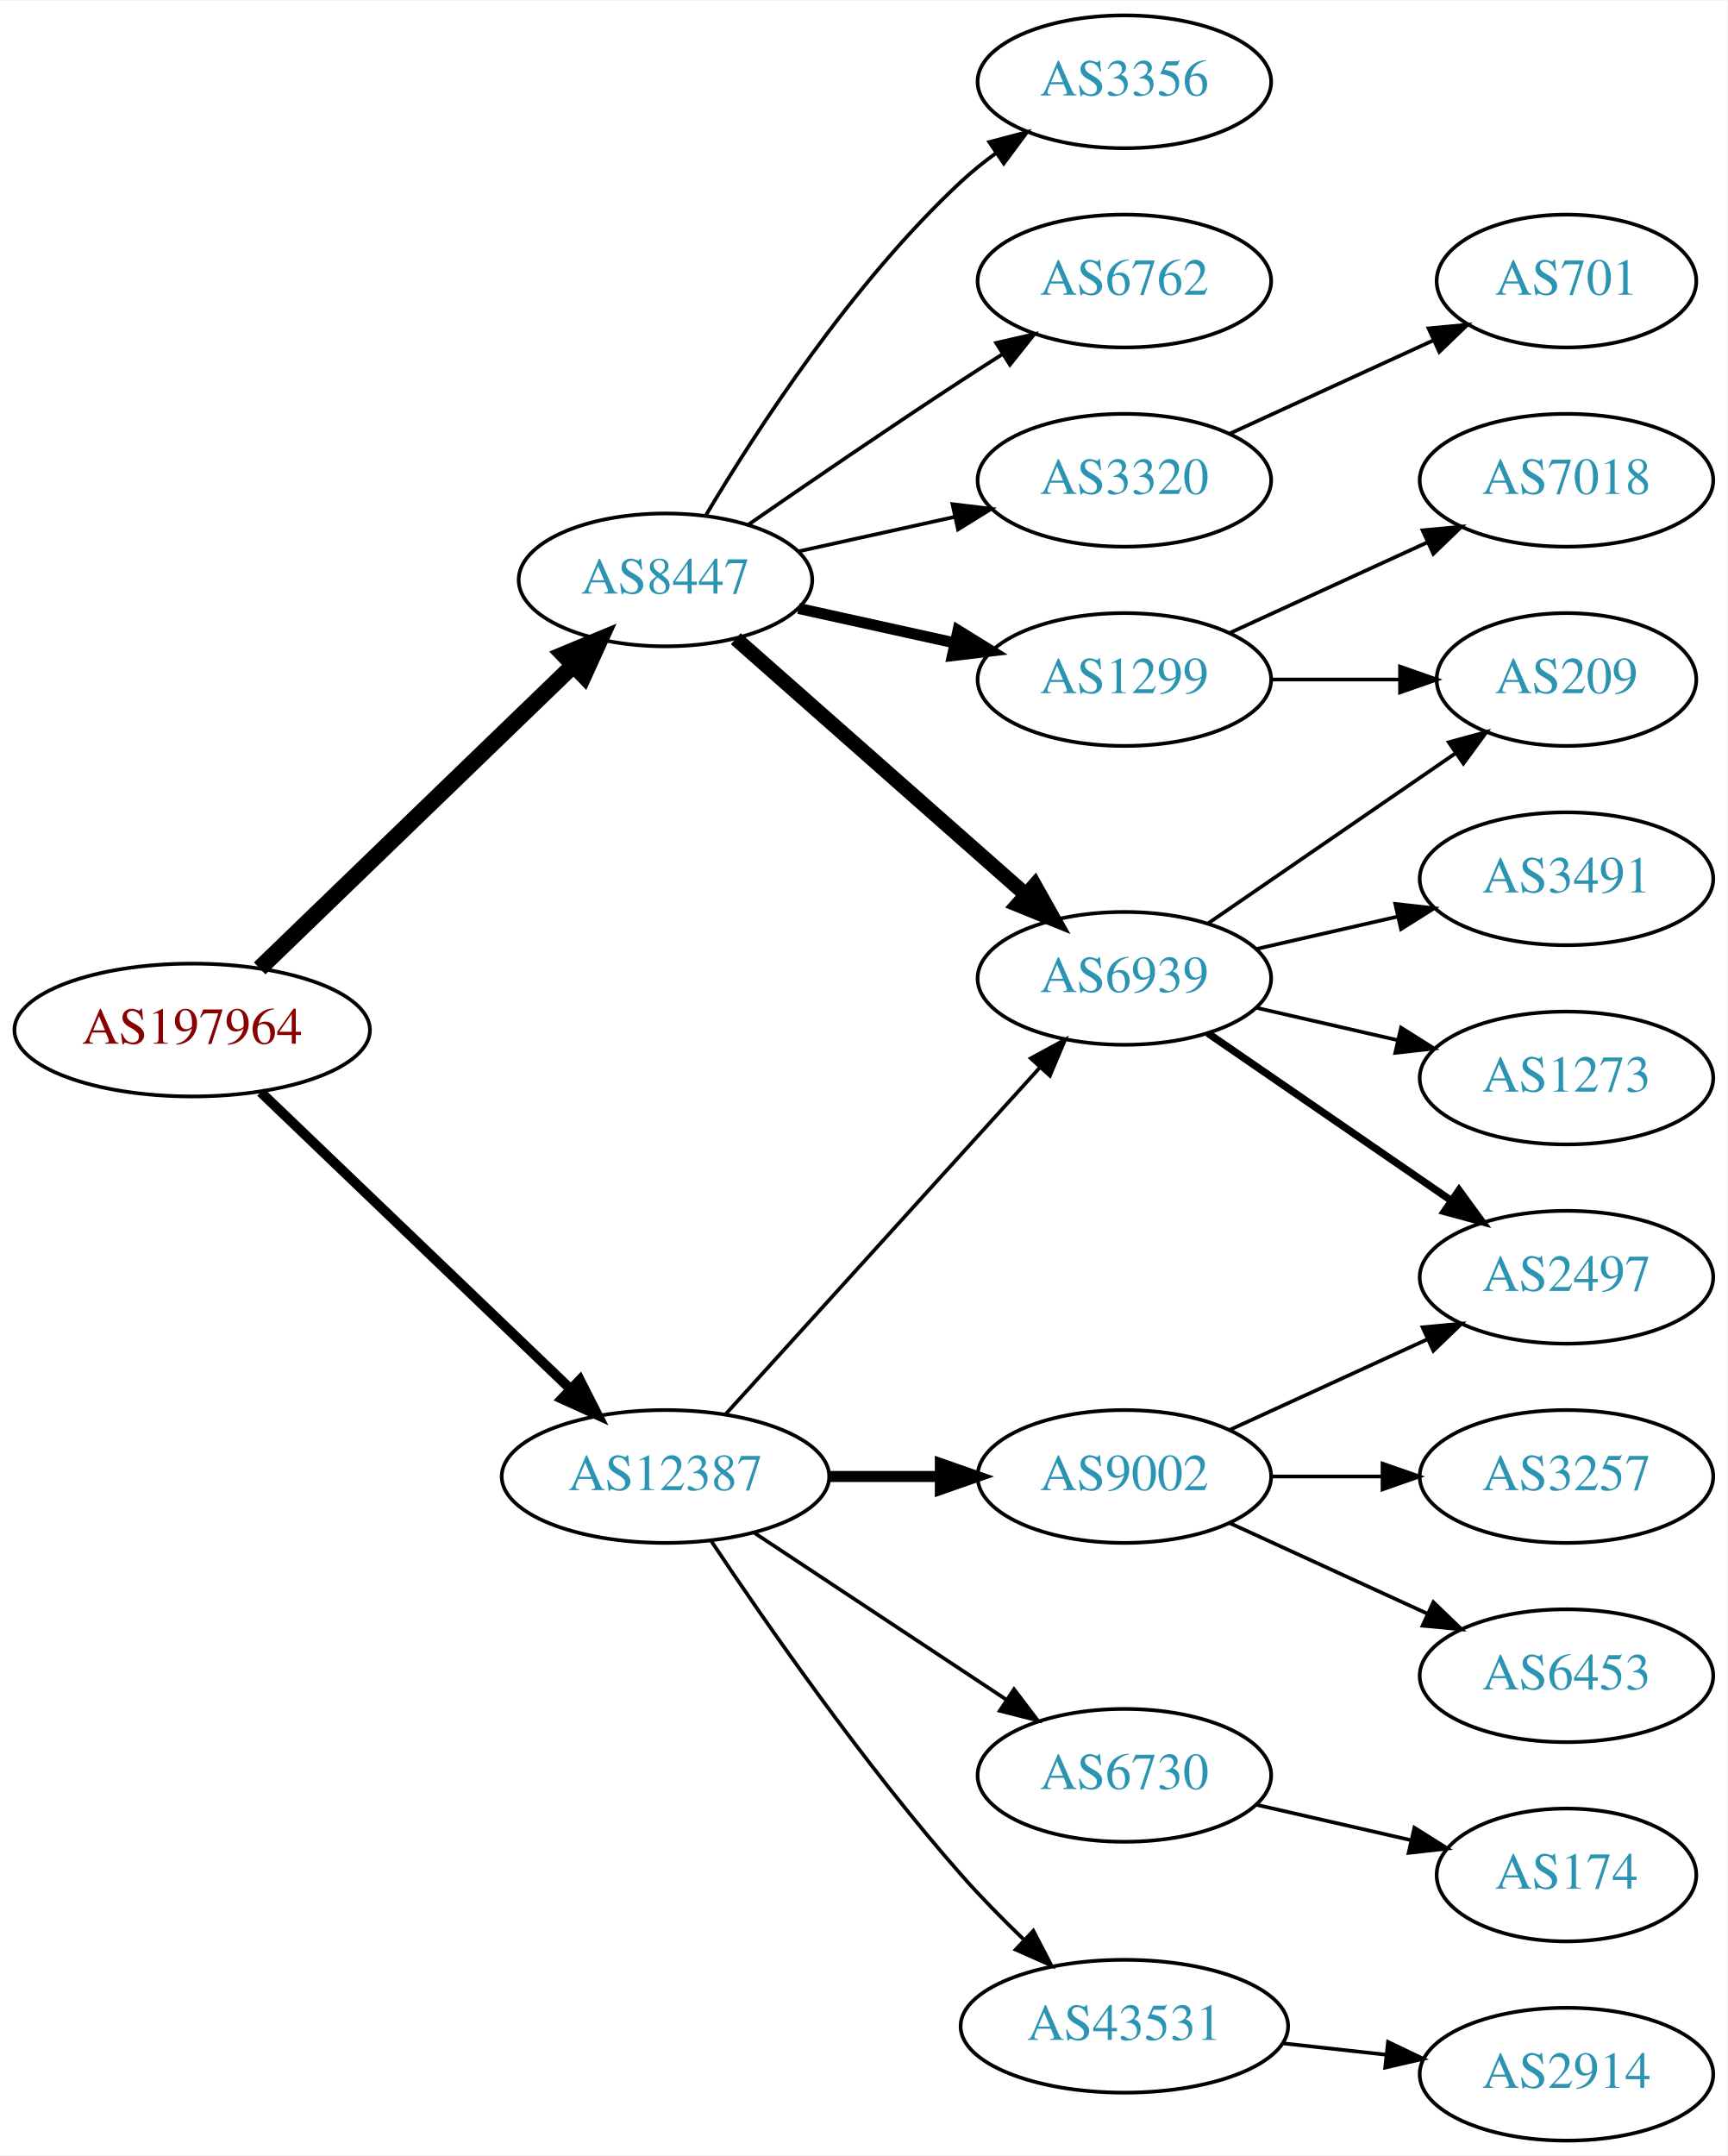
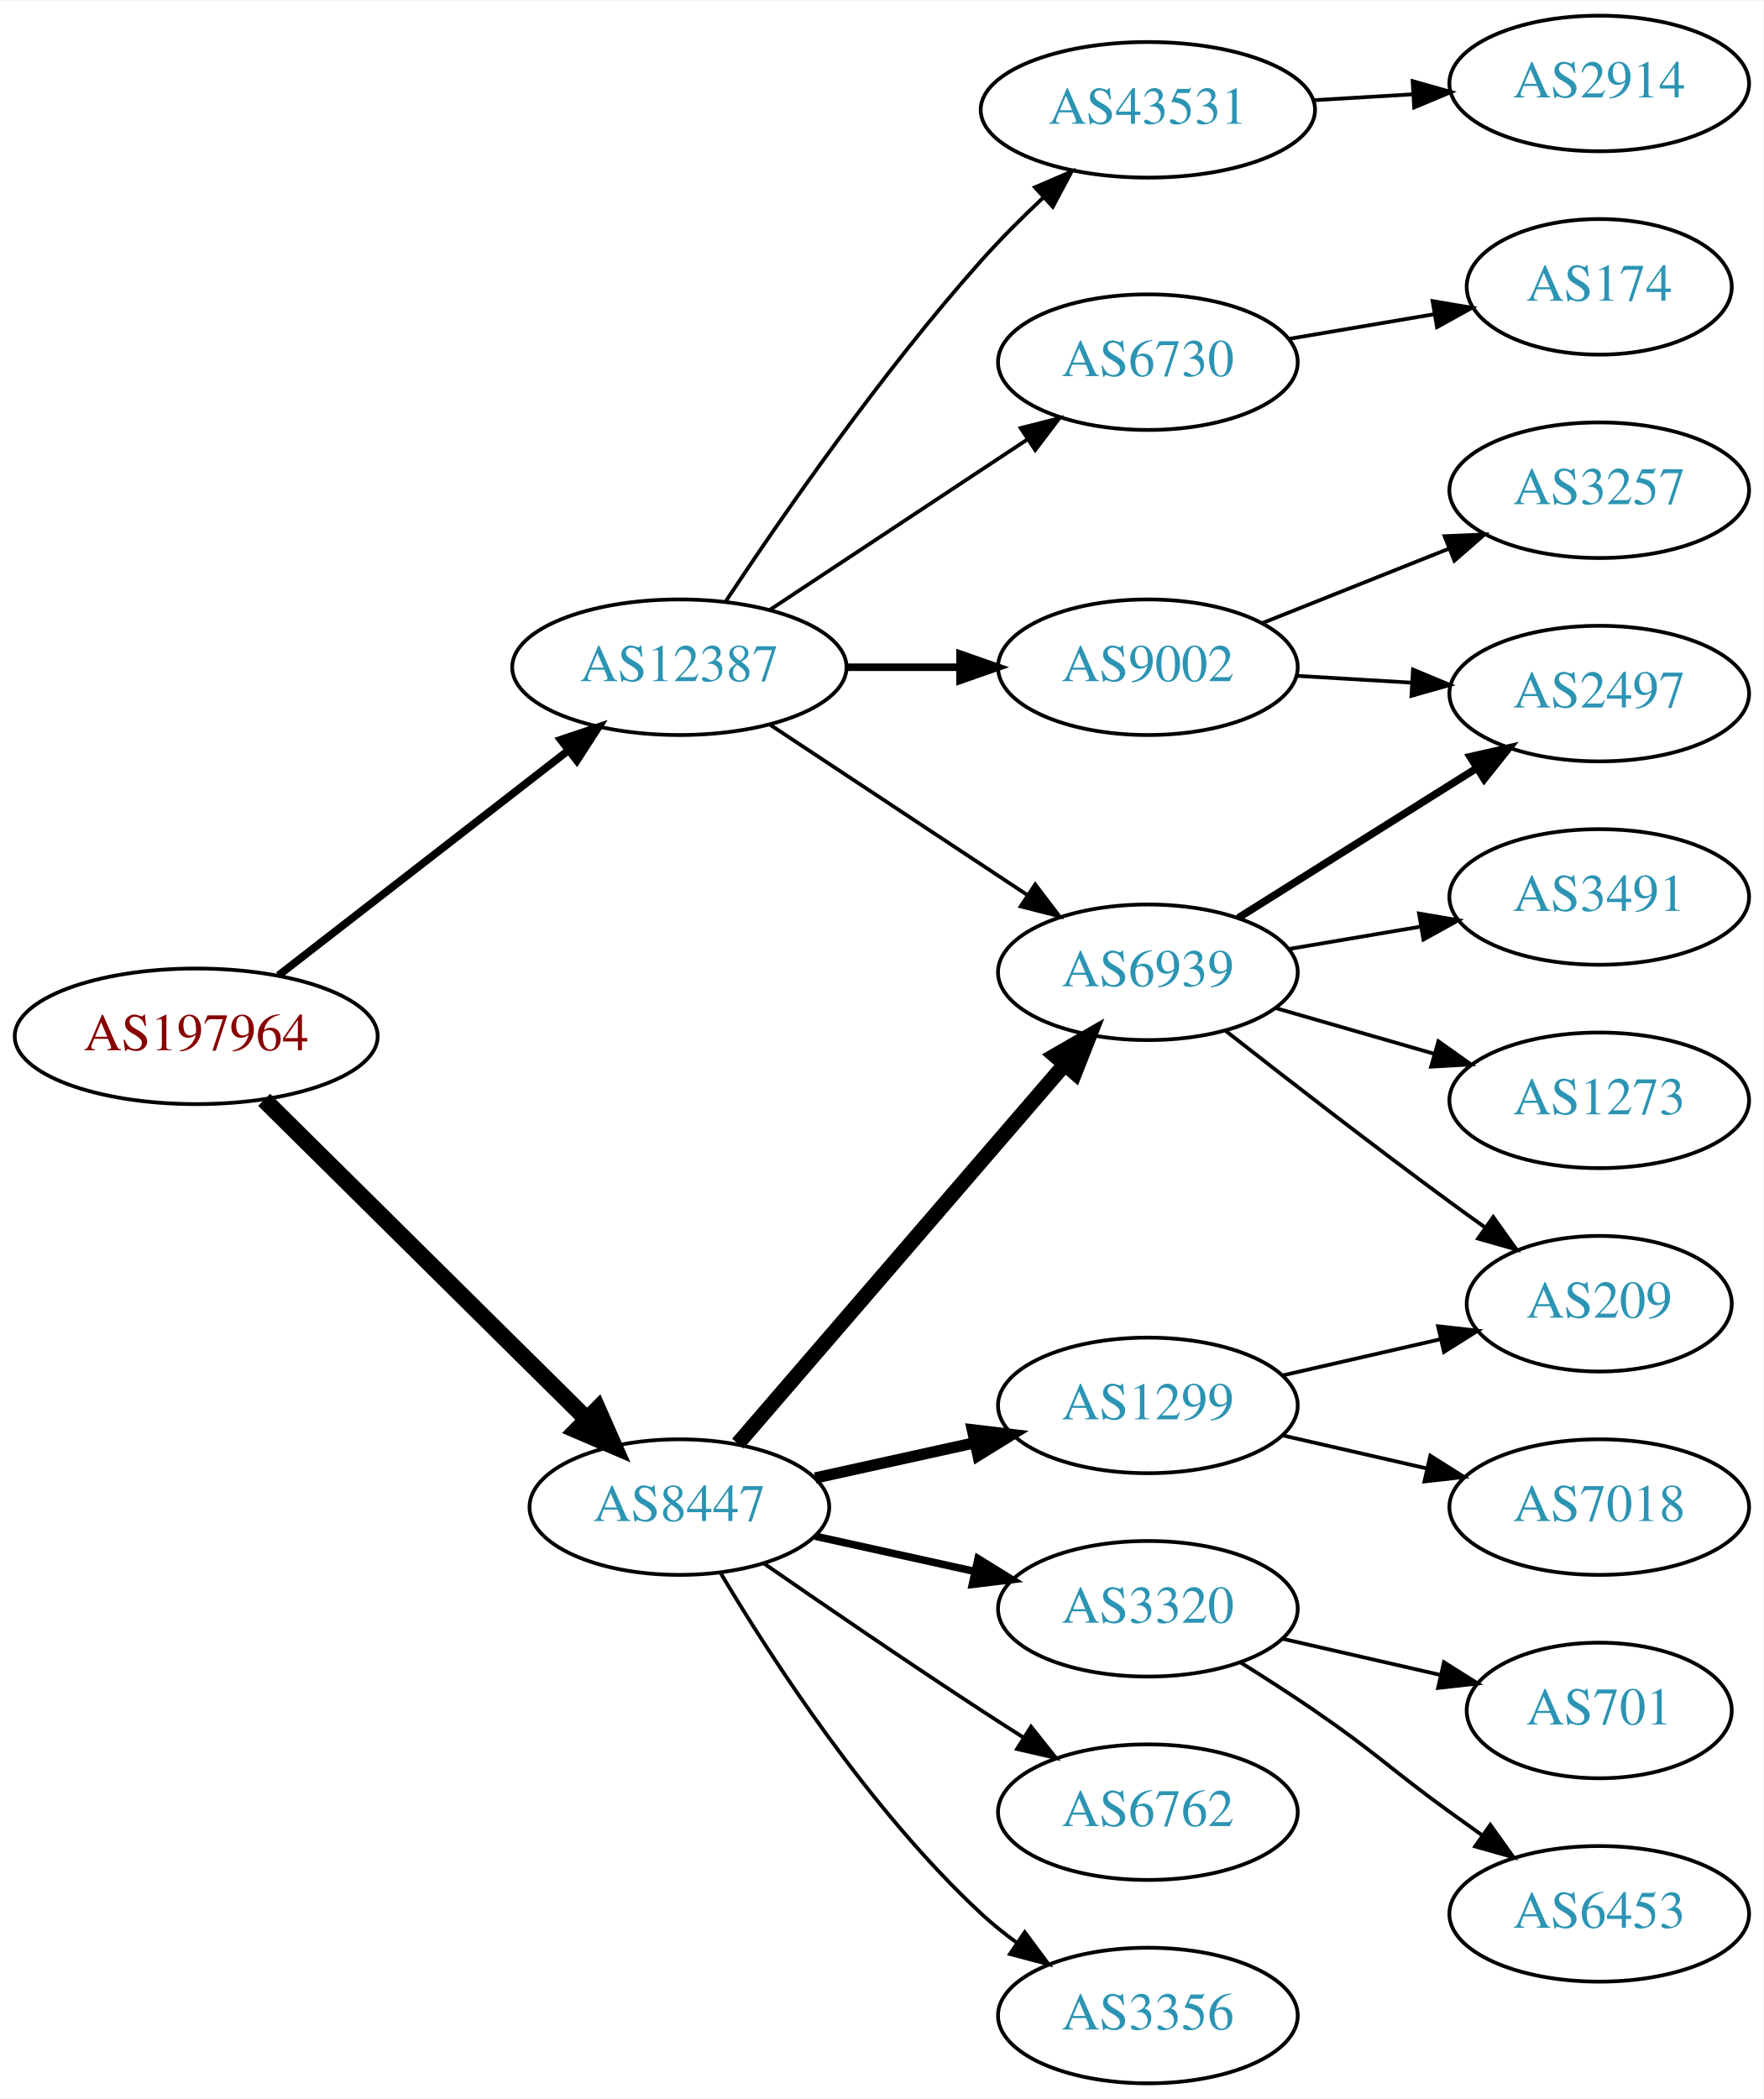
- <svg xmlns="http://www.w3.org/2000/svg" xmlns:xlink="http://www.w3.org/1999/xlink" width="468pt" height="584pt" viewBox="0.00 0.00 468.27 584.00">
-   <g id="graph0" class="graph" transform="scale(1 1) rotate(0) translate(4 580)">
-     <polygon fill="white" stroke="none" points="-4,4 -4,-580 464.269,-580 464.269,4 -4,4" />
+ <svg xmlns="http://www.w3.org/2000/svg" xmlns:xlink="http://www.w3.org/1999/xlink" width="468pt" height="557pt" viewBox="0.00 0.00 468.27 557.00">
+   <g id="graph0" class="graph" transform="scale(1 1) rotate(0) translate(4 553)">
+     <polygon fill="white" stroke="none" points="-4,4 -4,-553 464.269,-553 464.269,4 -4,4" />
    <g id="node1" class="node">
      <g id="a_node1">
        <a xlink:href="/asn/197964" xlink:title="AS197964 ~ Julius Blum GmbH [AT]">
-           <ellipse fill="#ffffff" stroke="black" cx="48.096" cy="-301" rx="48.192" ry="18" />
-           <text text-anchor="middle" x="48.096" y="-297.3" font-family="Times,serif" font-size="14.00" fill="#880000">AS197964</text>
+           <ellipse fill="#ffffff" stroke="black" cx="48.096" cy="-278" rx="48.192" ry="18" />
+           <text text-anchor="middle" x="48.096" y="-274.3" font-family="Times,serif" font-size="14.00" fill="#880000">AS197964</text>
        </a>
      </g>
    </g>
    <g id="node2" class="node">
      <g id="a_node2">
        <a xlink:href="/asn/8447" xlink:title="AS8447 ~ A1 Telekom Austria AG [AT]">
-           <ellipse fill="#ffffff" stroke="black" cx="176.388" cy="-423" rx="39.794" ry="18" />
-           <text text-anchor="middle" x="176.388" y="-419.3" font-family="Times,serif" font-size="14.00" fill="#2c94b3">AS8447</text>
+           <ellipse fill="#ffffff" stroke="black" cx="176.388" cy="-153" rx="39.794" ry="18" />
+           <text text-anchor="middle" x="176.388" y="-149.3" font-family="Times,serif" font-size="14.00" fill="#2c94b3">AS8447</text>
        </a>
      </g>
    </g>
    <g id="edge1" class="edge">
-       <path fill="none" stroke="black" stroke-width="4.5" d="M66.391,-317.708C88.431,-338.999 126.639,-375.908 151.461,-399.887" />
-       <polygon fill="black" stroke="black" stroke-width="4.5" points="148.775,-402.766 158.702,-406.882 154.246,-397.102 148.775,-402.766" />
+       <path fill="none" stroke="black" stroke-width="4.5" d="M66.128,-261.142C88.216,-239.28 126.856,-201.036 151.768,-176.378" />
+       <polygon fill="black" stroke="black" stroke-width="4.5" points="154.687,-179.029 159.025,-169.195 149.147,-173.432 154.687,-179.029" />
    </g>
    <g id="node3" class="node">
      <g id="a_node3">
        <a xlink:href="/asn/12387" xlink:title="AS12387 ~ TON Total optical Networks AG [CH]">
-           <ellipse fill="#ffffff" stroke="black" cx="176.388" cy="-180" rx="44.393" ry="18" />
-           <text text-anchor="middle" x="176.388" y="-176.3" font-family="Times,serif" font-size="14.00" fill="#2c94b3">AS12387</text>
+           <ellipse fill="#ffffff" stroke="black" cx="176.388" cy="-376" rx="44.393" ry="18" />
+           <text text-anchor="middle" x="176.388" y="-372.3" font-family="Times,serif" font-size="14.00" fill="#2c94b3">AS12387</text>
        </a>
      </g>
    </g>
    <g id="edge2" class="edge">
-       <path fill="none" stroke="black" stroke-width="2.7" d="M66.656,-284.175C88.522,-263.225 126.005,-227.314 150.74,-203.614" />
-       <polygon fill="black" stroke="black" stroke-width="2.7" points="153.177,-206.127 157.976,-196.682 148.334,-201.073 153.177,-206.127" />
+       <path fill="none" stroke="black" stroke-width="2.045" d="M69.95,-294.183C90.915,-310.451 123.392,-335.652 146.761,-353.787" />
+       <polygon fill="black" stroke="black" stroke-width="2.045" points="144.875,-356.753 154.921,-360.118 149.166,-351.223 144.875,-356.753" />
    </g>
    <g id="node4" class="node">
      <g id="a_node4">
-         <a xlink:href="/asn/3356" xlink:title="AS3356 ~ Level 3 Parent, LLC [US]">
-           <ellipse fill="#ffffff" stroke="black" cx="300.78" cy="-558" rx="39.794" ry="18" />
-           <text text-anchor="middle" x="300.78" y="-554.3" font-family="Times,serif" font-size="14.00" fill="#2c94b3">AS3356</text>
+         <a xlink:href="/asn/1299" xlink:title="AS1299 ~ Telia Carrier [EU]">
+           <ellipse fill="#ffffff" stroke="black" cx="300.78" cy="-180" rx="39.794" ry="18" />
+           <text text-anchor="middle" x="300.78" y="-176.3" font-family="Times,serif" font-size="14.00" fill="#2c94b3">AS1299</text>
        </a>
      </g>
    </g>
    <g id="edge3" class="edge">
-       <path fill="none" stroke="black" d="M187.433,-440.671C201.004,-463.472 226.937,-503.472 256.584,-531 259.49,-533.699 262.703,-536.28 266.027,-538.703" />
-       <polygon fill="black" stroke="black" points="264.162,-541.667 274.405,-544.375 268.087,-535.87 264.162,-541.667" />
+       <path fill="none" stroke="black" stroke-width="3" d="M212.46,-160.737C225.647,-163.646 240.827,-166.995 254.793,-170.076" />
+       <polygon fill="black" stroke="black" stroke-width="3" points="254.183,-173.525 264.702,-172.262 255.691,-166.69 254.183,-173.525" />
    </g>
    <g id="node5" class="node">
      <g id="a_node5">
        <a xlink:href="/asn/6939" xlink:title="AS6939 ~ Hurricane Electric LLC [US]">
-           <ellipse fill="#ffffff" stroke="black" cx="300.78" cy="-315" rx="39.794" ry="18" />
-           <text text-anchor="middle" x="300.78" y="-311.3" font-family="Times,serif" font-size="14.00" fill="#2c94b3">AS6939</text>
+           <ellipse fill="#ffffff" stroke="black" cx="300.78" cy="-295" rx="39.794" ry="18" />
+           <text text-anchor="middle" x="300.78" y="-291.3" font-family="Times,serif" font-size="14.00" fill="#2c94b3">AS6939</text>
        </a>
      </g>
    </g>
    <g id="edge4" class="edge">
-       <path fill="none" stroke="black" stroke-width="4" d="M195.447,-407.064C216.237,-388.719 250.542,-358.448 274.103,-337.657" />
-       <polygon fill="black" stroke="black" stroke-width="4" points="276.464,-340.242 281.646,-331.001 271.832,-334.993 276.464,-340.242" />
+       <path fill="none" stroke="black" stroke-width="4" d="M191.908,-169.847C213.439,-194.827 253.95,-241.828 278.734,-270.582" />
+       <polygon fill="black" stroke="black" stroke-width="4" points="276.098,-272.885 285.278,-278.175 281.4,-268.315 276.098,-272.885" />
    </g>
    <g id="node6" class="node">
      <g id="a_node6">
        <a xlink:href="/asn/6762" xlink:title="AS6762 ~ TELECOM ITALIA SPARKLE S.p.A. [IT]">
-           <ellipse fill="#ffffff" stroke="black" cx="300.78" cy="-504" rx="39.794" ry="18" />
-           <text text-anchor="middle" x="300.78" y="-500.3" font-family="Times,serif" font-size="14.00" fill="#2c94b3">AS6762</text>
+           <ellipse fill="#ffffff" stroke="black" cx="300.78" cy="-72" rx="39.794" ry="18" />
+           <text text-anchor="middle" x="300.78" y="-68.3" font-family="Times,serif" font-size="14.00" fill="#2c94b3">AS6762</text>
        </a>
      </g>
    </g>
    <g id="edge5" class="edge">
-       <path fill="none" stroke="black" d="M198.745,-437.901C214.596,-448.877 236.799,-464.079 256.584,-477 260.166,-479.339 263.936,-481.759 267.696,-484.144" />
-       <polygon fill="black" stroke="black" points="266.03,-487.231 276.357,-489.596 269.759,-481.307 266.03,-487.231" />
+       <path fill="none" stroke="black" d="M198.745,-138.099C214.596,-127.123 236.799,-111.921 256.584,-99 260.166,-96.661 263.936,-94.241 267.696,-91.856" />
+       <polygon fill="black" stroke="black" points="269.759,-94.693 276.357,-86.404 266.03,-88.769 269.759,-94.693" />
    </g>
    <g id="node7" class="node">
      <g id="a_node7">
-         <a xlink:href="/asn/3320" xlink:title="AS3320 ~ DTAG [DE]">
-           <ellipse fill="#ffffff" stroke="black" cx="300.78" cy="-450" rx="39.794" ry="18" />
-           <text text-anchor="middle" x="300.78" y="-446.3" font-family="Times,serif" font-size="14.00" fill="#2c94b3">AS3320</text>
+         <a xlink:href="/asn/3356" xlink:title="AS3356 ~ Level 3 Parent, LLC [US]">
+           <ellipse fill="#ffffff" stroke="black" cx="300.78" cy="-18" rx="39.794" ry="18" />
+           <text text-anchor="middle" x="300.78" y="-14.3" font-family="Times,serif" font-size="14.00" fill="#2c94b3">AS3356</text>
        </a>
      </g>
    </g>
    <g id="edge6" class="edge">
-       <path fill="none" stroke="black" d="M212.46,-430.737C225.647,-433.646 240.827,-436.995 254.793,-440.076" />
-       <polygon fill="black" stroke="black" points="254.183,-443.525 264.702,-442.262 255.691,-436.69 254.183,-443.525" />
+       <path fill="none" stroke="black" d="M187.433,-135.329C201.004,-112.528 226.937,-72.528 256.584,-45 259.49,-42.301 262.703,-39.72 266.027,-37.297" />
+       <polygon fill="black" stroke="black" points="268.087,-40.13 274.405,-31.625 264.162,-34.333 268.087,-40.13" />
    </g>
    <g id="node8" class="node">
      <g id="a_node8">
-         <a xlink:href="/asn/1299" xlink:title="AS1299 ~ Telia Carrier [EU]">
-           <ellipse fill="#ffffff" stroke="black" cx="300.78" cy="-396" rx="39.794" ry="18" />
-           <text text-anchor="middle" x="300.78" y="-392.3" font-family="Times,serif" font-size="14.00" fill="#2c94b3">AS1299</text>
+         <a xlink:href="/asn/3320" xlink:title="AS3320 ~ DTAG [DE]">
+           <ellipse fill="#ffffff" stroke="black" cx="300.78" cy="-126" rx="39.794" ry="18" />
+           <text text-anchor="middle" x="300.78" y="-122.3" font-family="Times,serif" font-size="14.00" fill="#2c94b3">AS3320</text>
        </a>
      </g>
    </g>
    <g id="edge7" class="edge">
-       <path fill="none" stroke="black" stroke-width="3" d="M212.46,-415.263C225.647,-412.354 240.827,-409.005 254.793,-405.924" />
-       <polygon fill="black" stroke="black" stroke-width="3" points="255.691,-409.31 264.702,-403.738 254.183,-402.475 255.691,-409.31" />
+       <path fill="none" stroke="black" stroke-width="2" d="M212.46,-145.263C225.647,-142.354 240.827,-139.005 254.793,-135.924" />
+       <polygon fill="black" stroke="black" stroke-width="2" points="255.691,-139.31 264.702,-133.738 254.183,-132.475 255.691,-139.31" />
    </g>
    <g id="edge17" class="edge">
-       <path fill="none" stroke="black" d="M192.641,-196.825C214.104,-220.499 253.335,-263.771 277.903,-290.87" />
-       <polygon fill="black" stroke="black" points="275.409,-293.329 284.718,-298.387 280.595,-288.628 275.409,-293.329" />
-     </g>
-     <g id="node15" class="node">
-       <g id="a_node15">
-         <a xlink:href="/asn/43531" xlink:title="AS43531 ~ IX Reach Ltd [GB]">
-           <ellipse fill="#ffffff" stroke="black" cx="300.78" cy="-31" rx="44.393" ry="18" />
-           <text text-anchor="middle" x="300.78" y="-27.3" font-family="Times,serif" font-size="14.00" fill="#2c94b3">AS43531</text>
-         </a>
-       </g>
-     </g>
-     <g id="edge15" class="edge">
-       <path fill="none" stroke="black" d="M188.834,-162.44C203.487,-140.447 230.151,-102.01 256.584,-72 261.752,-66.132 267.636,-60.153 273.363,-54.641" />
-       <polygon fill="black" stroke="black" points="276.104,-56.868 280.991,-47.468 271.308,-51.768 276.104,-56.868" />
+       <path fill="none" stroke="black" d="M200.409,-360.765C219.762,-347.956 247.598,-329.534 268.888,-315.445" />
+       <polygon fill="black" stroke="black" points="270.868,-318.331 277.275,-309.893 267.005,-312.494 270.868,-318.331" />
    </g>
    <g id="node16" class="node">
      <g id="a_node16">
-         <a xlink:href="/asn/9002" xlink:title="AS9002 ~ RETN Limited [EU]">
-           <ellipse fill="#ffffff" stroke="black" cx="300.78" cy="-180" rx="39.794" ry="18" />
-           <text text-anchor="middle" x="300.78" y="-176.3" font-family="Times,serif" font-size="14.00" fill="#2c94b3">AS9002</text>
+         <a xlink:href="/asn/43531" xlink:title="AS43531 ~ IX Reach Ltd [GB]">
+           <ellipse fill="#ffffff" stroke="black" cx="300.78" cy="-524" rx="44.393" ry="18" />
+           <text text-anchor="middle" x="300.78" y="-520.3" font-family="Times,serif" font-size="14.00" fill="#2c94b3">AS43531</text>
        </a>
      </g>
    </g>
    <g id="edge16" class="edge">
-       <path fill="none" stroke="black" stroke-width="3" d="M220.883,-180C230.572,-180 240.909,-180 250.802,-180" />
-       <polygon fill="black" stroke="black" stroke-width="3" points="250.904,-183.5 260.904,-180 250.904,-176.5 250.904,-183.5" />
+       <path fill="none" stroke="black" d="M188.775,-393.612C203.366,-415.66 229.966,-454.153 256.584,-484 261.635,-489.664 267.389,-495.407 273.015,-500.707" />
+       <polygon fill="black" stroke="black" points="270.796,-503.422 280.527,-507.611 275.533,-498.268 270.796,-503.422" />
    </g>
    <g id="node17" class="node">
      <g id="a_node17">
+         <a xlink:href="/asn/9002" xlink:title="AS9002 ~ RETN Limited [EU]">
+           <ellipse fill="#ffffff" stroke="black" cx="300.78" cy="-376" rx="39.794" ry="18" />
+           <text text-anchor="middle" x="300.78" y="-372.3" font-family="Times,serif" font-size="14.00" fill="#2c94b3">AS9002</text>
+         </a>
+       </g>
+     </g>
+     <g id="edge18" class="edge">
+       <path fill="none" stroke="black" stroke-width="2" d="M220.883,-376C230.572,-376 240.909,-376 250.802,-376" />
+       <polygon fill="black" stroke="black" stroke-width="2" points="250.904,-379.5 260.904,-376 250.904,-372.5 250.904,-379.5" />
+     </g>
+     <g id="node18" class="node">
+       <g id="a_node18">
        <a xlink:href="/asn/6730" xlink:title="AS6730 ~ Sunrise Communications AG [CH]">
-           <ellipse fill="#ffffff" stroke="black" cx="300.78" cy="-99" rx="39.794" ry="18" />
-           <text text-anchor="middle" x="300.78" y="-95.3" font-family="Times,serif" font-size="14.00" fill="#2c94b3">AS6730</text>
-         </a>
-       </g>
-     </g>
-     <g id="edge18" class="edge">
-       <path fill="none" stroke="black" d="M200.409,-164.765C219.762,-151.956 247.598,-133.534 268.888,-119.445" />
-       <polygon fill="black" stroke="black" points="270.868,-122.331 277.275,-113.893 267.005,-116.494 270.868,-122.331" />
+           <ellipse fill="#ffffff" stroke="black" cx="300.78" cy="-457" rx="39.794" ry="18" />
+           <text text-anchor="middle" x="300.78" y="-453.3" font-family="Times,serif" font-size="14.00" fill="#2c94b3">AS6730</text>
+         </a>
+       </g>
+     </g>
+     <g id="edge19" class="edge">
+       <path fill="none" stroke="black" d="M200.409,-391.235C219.762,-404.044 247.598,-422.466 268.888,-436.555" />
+       <polygon fill="black" stroke="black" points="267.005,-439.506 277.275,-442.107 270.868,-433.669 267.005,-439.506" />
    </g>
    <g id="node9" class="node">
      <g id="a_node9">
-         <a xlink:href="/asn/2497" xlink:title="AS2497 ~ Internet Initiative Japan Inc. [JP]">
-           <ellipse fill="#ffffff" stroke="black" cx="420.622" cy="-234" rx="39.794" ry="18" />
-           <text text-anchor="middle" x="420.622" y="-230.3" font-family="Times,serif" font-size="14.00" fill="#2c94b3">AS2497</text>
+         <a xlink:href="/asn/7018" xlink:title="AS7018 ~ AT&amp;T Services, Inc. [US]">
+           <ellipse fill="#ffffff" stroke="black" cx="420.622" cy="-153" rx="39.794" ry="18" />
+           <text text-anchor="middle" x="420.622" y="-149.3" font-family="Times,serif" font-size="14.00" fill="#2c94b3">AS7018</text>
        </a>
      </g>
    </g>
    <g id="edge8" class="edge">
-       <path fill="none" stroke="black" stroke-width="2" d="M323.394,-300.143C341.882,-287.435 368.696,-269.005 389.326,-254.825" />
-       <polygon fill="black" stroke="black" stroke-width="2" points="391.488,-257.586 397.746,-249.037 387.522,-251.817 391.488,-257.586" />
+       <path fill="none" stroke="black" d="M336.499,-172.045C348.499,-169.296 362.12,-166.175 374.812,-163.267" />
+       <polygon fill="black" stroke="black" points="375.778,-166.636 384.744,-160.991 374.215,-159.813 375.778,-166.636" />
    </g>
    <g id="node10" class="node">
      <g id="a_node10">
        <a xlink:href="/asn/209" xlink:title="AS209 ~ CenturyLink Communications, LLC [US]">
-           <ellipse fill="#ffffff" stroke="black" cx="420.622" cy="-396" rx="35.194" ry="18" />
-           <text text-anchor="middle" x="420.622" y="-392.3" font-family="Times,serif" font-size="14.00" fill="#2c94b3">AS209</text>
+           <ellipse fill="#ffffff" stroke="black" cx="420.622" cy="-207" rx="35.194" ry="18" />
+           <text text-anchor="middle" x="420.622" y="-203.3" font-family="Times,serif" font-size="14.00" fill="#2c94b3">AS209</text>
        </a>
      </g>
    </g>
    <g id="edge9" class="edge">
-       <path fill="none" stroke="black" d="M323.394,-329.857C342.231,-342.805 369.711,-361.693 390.487,-375.973" />
-       <polygon fill="black" stroke="black" points="388.712,-379.001 398.935,-381.781 392.677,-373.232 388.712,-379.001" />
+       <path fill="none" stroke="black" d="M336.499,-187.955C349.592,-190.955 364.614,-194.396 378.255,-197.522" />
+       <polygon fill="black" stroke="black" points="377.833,-201.016 388.362,-199.838 379.396,-194.193 377.833,-201.016" />
+     </g>
+     <g id="edge10" class="edge">
+       <path fill="none" stroke="black" d="M321.439,-279.45C337.348,-266.966 360.408,-249.093 380.976,-234 383.991,-231.788 387.16,-229.505 390.333,-227.248" />
+       <polygon fill="black" stroke="black" points="392.478,-230.018 398.637,-221.397 388.447,-224.296 392.478,-230.018" />
    </g>
    <g id="node11" class="node">
      <g id="a_node11">
-         <a xlink:href="/asn/1273" xlink:title="AS1273 ~ Vodafone Group PLC [EU]">
-           <ellipse fill="#ffffff" stroke="black" cx="420.622" cy="-288" rx="39.794" ry="18" />
-           <text text-anchor="middle" x="420.622" y="-284.3" font-family="Times,serif" font-size="14.00" fill="#2c94b3">AS1273</text>
-         </a>
-       </g>
-     </g>
-     <g id="edge10" class="edge">
-       <path fill="none" stroke="black" d="M336.499,-307.045C348.499,-304.296 362.12,-301.175 374.812,-298.267" />
-       <polygon fill="black" stroke="black" points="375.778,-301.636 384.744,-295.991 374.215,-294.813 375.778,-301.636" />
+         <a xlink:href="/asn/3491" xlink:title="AS3491 ~ PCCW Global, Inc. [US]">
+           <ellipse fill="#ffffff" stroke="black" cx="420.622" cy="-315" rx="39.794" ry="18" />
+           <text text-anchor="middle" x="420.622" y="-311.3" font-family="Times,serif" font-size="14.00" fill="#2c94b3">AS3491</text>
+         </a>
+       </g>
+     </g>
+     <g id="edge11" class="edge">
+       <path fill="none" stroke="black" d="M338.098,-301.164C349.187,-303.046 361.534,-305.141 373.197,-307.121" />
+       <polygon fill="black" stroke="black" points="372.776,-310.599 383.221,-308.822 373.948,-303.698 372.776,-310.599" />
    </g>
    <g id="node12" class="node">
      <g id="a_node12">
-         <a xlink:href="/asn/3491" xlink:title="AS3491 ~ PCCW Global, Inc. [US]">
-           <ellipse fill="#ffffff" stroke="black" cx="420.622" cy="-342" rx="39.794" ry="18" />
-           <text text-anchor="middle" x="420.622" y="-338.3" font-family="Times,serif" font-size="14.00" fill="#2c94b3">AS3491</text>
-         </a>
-       </g>
-     </g>
-     <g id="edge11" class="edge">
-       <path fill="none" stroke="black" d="M336.499,-322.955C348.499,-325.704 362.12,-328.825 374.812,-331.733" />
-       <polygon fill="black" stroke="black" points="374.215,-335.187 384.744,-334.009 375.778,-328.364 374.215,-335.187" />
+         <a xlink:href="/asn/1273" xlink:title="AS1273 ~ Vodafone Group PLC [EU]">
+           <ellipse fill="#ffffff" stroke="black" cx="420.622" cy="-261" rx="39.794" ry="18" />
+           <text text-anchor="middle" x="420.622" y="-257.3" font-family="Times,serif" font-size="14.00" fill="#2c94b3">AS1273</text>
+         </a>
+       </g>
+     </g>
+     <g id="edge12" class="edge">
+       <path fill="none" stroke="black" d="M334.605,-285.529C347.648,-281.766 362.829,-277.386 376.723,-273.377" />
+       <polygon fill="black" stroke="black" points="377.926,-276.673 386.564,-270.538 375.986,-269.947 377.926,-276.673" />
    </g>
    <g id="node13" class="node">
      <g id="a_node13">
-         <a xlink:href="/asn/701" xlink:title="AS701 ~ UUNET [US]">
-           <ellipse fill="#ffffff" stroke="black" cx="420.622" cy="-504" rx="35.194" ry="18" />
-           <text text-anchor="middle" x="420.622" y="-500.3" font-family="Times,serif" font-size="14.00" fill="#2c94b3">AS701</text>
-         </a>
-       </g>
-     </g>
-     <g id="edge12" class="edge">
-       <path fill="none" stroke="black" d="M329.409,-462.661C345.825,-470.183 366.806,-479.798 384.403,-487.861" />
-       <polygon fill="black" stroke="black" points="383.232,-491.174 393.781,-492.158 386.148,-484.811 383.232,-491.174" />
-     </g>
-     <g id="edge14" class="edge">
-       <path fill="none" stroke="black" d="M340.692,-396C351.779,-396 363.939,-396 375.321,-396" />
-       <polygon fill="black" stroke="black" points="375.503,-399.5 385.503,-396 375.503,-392.5 375.503,-399.5" />
+         <a xlink:href="/asn/2497" xlink:title="AS2497 ~ Internet Initiative Japan Inc. [JP]">
+           <ellipse fill="#ffffff" stroke="black" cx="420.622" cy="-369" rx="39.794" ry="18" />
+           <text text-anchor="middle" x="420.622" y="-365.3" font-family="Times,serif" font-size="14.00" fill="#2c94b3">AS2497</text>
+         </a>
+       </g>
+     </g>
+     <g id="edge13" class="edge">
+       <path fill="none" stroke="black" stroke-width="2" d="M324.781,-309.444C342.787,-320.751 368.031,-336.603 387.948,-349.11" />
+       <polygon fill="black" stroke="black" stroke-width="2" points="386.349,-352.239 396.679,-354.593 390.072,-346.311 386.349,-352.239" />
    </g>
    <g id="node14" class="node">
      <g id="a_node14">
-         <a xlink:href="/asn/7018" xlink:title="AS7018 ~ AT&amp;T Services, Inc. [US]">
-           <ellipse fill="#ffffff" stroke="black" cx="420.622" cy="-450" rx="39.794" ry="18" />
-           <text text-anchor="middle" x="420.622" y="-446.3" font-family="Times,serif" font-size="14.00" fill="#2c94b3">AS7018</text>
-         </a>
-       </g>
-     </g>
-     <g id="edge13" class="edge">
-       <path fill="none" stroke="black" d="M329.409,-408.661C345.366,-415.973 365.636,-425.261 382.919,-433.181" />
-       <polygon fill="black" stroke="black" points="381.617,-436.435 392.167,-437.419 384.534,-430.071 381.617,-436.435" />
-     </g>
-     <g id="node18" class="node">
-       <g id="a_node18">
-         <a xlink:href="/asn/2914" xlink:title="AS2914 ~ NTT America, Inc. [US]">
-           <ellipse fill="#ffffff" stroke="black" cx="420.622" cy="-18" rx="39.794" ry="18" />
-           <text text-anchor="middle" x="420.622" y="-14.3" font-family="Times,serif" font-size="14.00" fill="#2c94b3">AS2914</text>
-         </a>
-       </g>
-     </g>
-     <g id="edge19" class="edge">
-       <path fill="none" stroke="black" d="M343.658,-26.38C352.695,-25.383 362.316,-24.322 371.567,-23.301" />
-       <polygon fill="black" stroke="black" points="372.248,-26.747 381.804,-22.172 371.481,-19.79 372.248,-26.747" />
-     </g>
-     <g id="edge20" class="edge">
-       <path fill="none" stroke="black" d="M329.409,-192.661C345.366,-199.973 365.636,-209.261 382.919,-217.181" />
-       <polygon fill="black" stroke="black" points="381.617,-220.435 392.167,-221.419 384.534,-214.071 381.617,-220.435" />
+         <a xlink:href="/asn/701" xlink:title="AS701 ~ UUNET [US]">
+           <ellipse fill="#ffffff" stroke="black" cx="420.622" cy="-99" rx="35.194" ry="18" />
+           <text text-anchor="middle" x="420.622" y="-95.3" font-family="Times,serif" font-size="14.00" fill="#2c94b3">AS701</text>
+         </a>
+       </g>
+     </g>
+     <g id="edge14" class="edge">
+       <path fill="none" stroke="black" d="M336.499,-118.045C349.592,-115.045 364.614,-111.604 378.255,-108.478" />
+       <polygon fill="black" stroke="black" points="379.396,-111.807 388.362,-106.162 377.833,-104.984 379.396,-111.807" />
+     </g>
+     <g id="node15" class="node">
+       <g id="a_node15">
+         <a xlink:href="/asn/6453" xlink:title="AS6453 ~ TATA COMMUNICATIONS (AMERICA) INC [US]">
+           <ellipse fill="#ffffff" stroke="black" cx="420.622" cy="-45" rx="39.794" ry="18" />
+           <text text-anchor="middle" x="420.622" y="-41.3" font-family="Times,serif" font-size="14.00" fill="#2c94b3">AS6453</text>
+         </a>
+       </g>
+     </g>
+     <g id="edge15" class="edge">
+       <path fill="none" stroke="black" d="M325.328,-111.784C331.77,-107.76 338.703,-103.301 344.976,-99 361.47,-87.689 364.776,-83.729 380.976,-72 383.779,-69.971 386.71,-67.875 389.651,-65.79" />
+       <polygon fill="black" stroke="black" points="391.702,-68.627 397.865,-60.009 387.673,-62.903 391.702,-68.627" />
    </g>
    <g id="node19" class="node">
      <g id="a_node19">
-         <a xlink:href="/asn/3257" xlink:title="AS3257 ~ GTT [DE]">
-           <ellipse fill="#ffffff" stroke="black" cx="420.622" cy="-180" rx="39.794" ry="18" />
-           <text text-anchor="middle" x="420.622" y="-176.3" font-family="Times,serif" font-size="14.00" fill="#2c94b3">AS3257</text>
-         </a>
-       </g>
+         <a xlink:href="/asn/2914" xlink:title="AS2914 ~ NTT America, Inc. [US]">
+           <ellipse fill="#ffffff" stroke="black" cx="420.622" cy="-531" rx="39.794" ry="18" />
+           <text text-anchor="middle" x="420.622" y="-527.3" font-family="Times,serif" font-size="14.00" fill="#2c94b3">AS2914</text>
+         </a>
+       </g>
+     </g>
+     <g id="edge20" class="edge">
+       <path fill="none" stroke="black" d="M344.657,-526.547C353.266,-527.058 362.369,-527.599 371.152,-528.121" />
+       <polygon fill="black" stroke="black" points="371.077,-531.622 381.267,-528.722 371.492,-524.635 371.077,-531.622" />
    </g>
    <g id="edge21" class="edge">
-       <path fill="none" stroke="black" d="M340.692,-180C350.246,-180 360.595,-180 370.558,-180" />
-       <polygon fill="black" stroke="black" points="370.751,-183.5 380.75,-180 370.75,-176.5 370.751,-183.5" />
+       <path fill="none" stroke="black" d="M340.366,-373.708C350.132,-373.128 360.749,-372.497 370.943,-371.892" />
+       <polygon fill="black" stroke="black" points="371.175,-375.384 380.95,-371.297 370.76,-368.396 371.175,-375.384" />
    </g>
    <g id="node20" class="node">
      <g id="a_node20">
-         <a xlink:href="/asn/6453" xlink:title="AS6453 ~ TATA COMMUNICATIONS (AMERICA) INC [US]">
-           <ellipse fill="#ffffff" stroke="black" cx="420.622" cy="-126" rx="39.794" ry="18" />
-           <text text-anchor="middle" x="420.622" y="-122.3" font-family="Times,serif" font-size="14.00" fill="#2c94b3">AS6453</text>
+         <a xlink:href="/asn/3257" xlink:title="AS3257 ~ GTT [DE]">
+           <ellipse fill="#ffffff" stroke="black" cx="420.622" cy="-423" rx="39.794" ry="18" />
+           <text text-anchor="middle" x="420.622" y="-419.3" font-family="Times,serif" font-size="14.00" fill="#2c94b3">AS3257</text>
        </a>
      </g>
    </g>
    <g id="edge22" class="edge">
-       <path fill="none" stroke="black" d="M329.409,-167.339C345.366,-160.027 365.636,-150.739 382.919,-142.819" />
-       <polygon fill="black" stroke="black" points="384.534,-145.929 392.167,-138.581 381.617,-139.565 384.534,-145.929" />
+       <path fill="none" stroke="black" d="M331.212,-387.739C346.117,-393.683 364.412,-400.98 380.486,-407.391" />
+       <polygon fill="black" stroke="black" points="379.571,-410.794 390.156,-411.248 382.165,-404.292 379.571,-410.794" />
    </g>
    <g id="node21" class="node">
      <g id="a_node21">
        <a xlink:href="/asn/174" xlink:title="AS174 ~ Cogent Communications [US]">
-           <ellipse fill="#ffffff" stroke="black" cx="420.622" cy="-72" rx="35.194" ry="18" />
-           <text text-anchor="middle" x="420.622" y="-68.3" font-family="Times,serif" font-size="14.00" fill="#2c94b3">AS174</text>
+           <ellipse fill="#ffffff" stroke="black" cx="420.622" cy="-477" rx="35.194" ry="18" />
+           <text text-anchor="middle" x="420.622" y="-473.3" font-family="Times,serif" font-size="14.00" fill="#2c94b3">AS174</text>
        </a>
      </g>
    </g>
    <g id="edge23" class="edge">
-       <path fill="none" stroke="black" d="M336.499,-91.045C349.592,-88.045 364.614,-84.603 378.255,-81.478" />
-       <polygon fill="black" stroke="black" points="379.396,-84.807 388.362,-79.162 377.833,-77.984 379.396,-84.807" />
+       <path fill="none" stroke="black" d="M338.098,-463.164C350.371,-465.247 364.187,-467.592 376.909,-469.751" />
+       <polygon fill="black" stroke="black" points="376.382,-473.211 386.827,-471.434 377.554,-466.31 376.382,-473.211" />
    </g>
  </g>
</svg>
